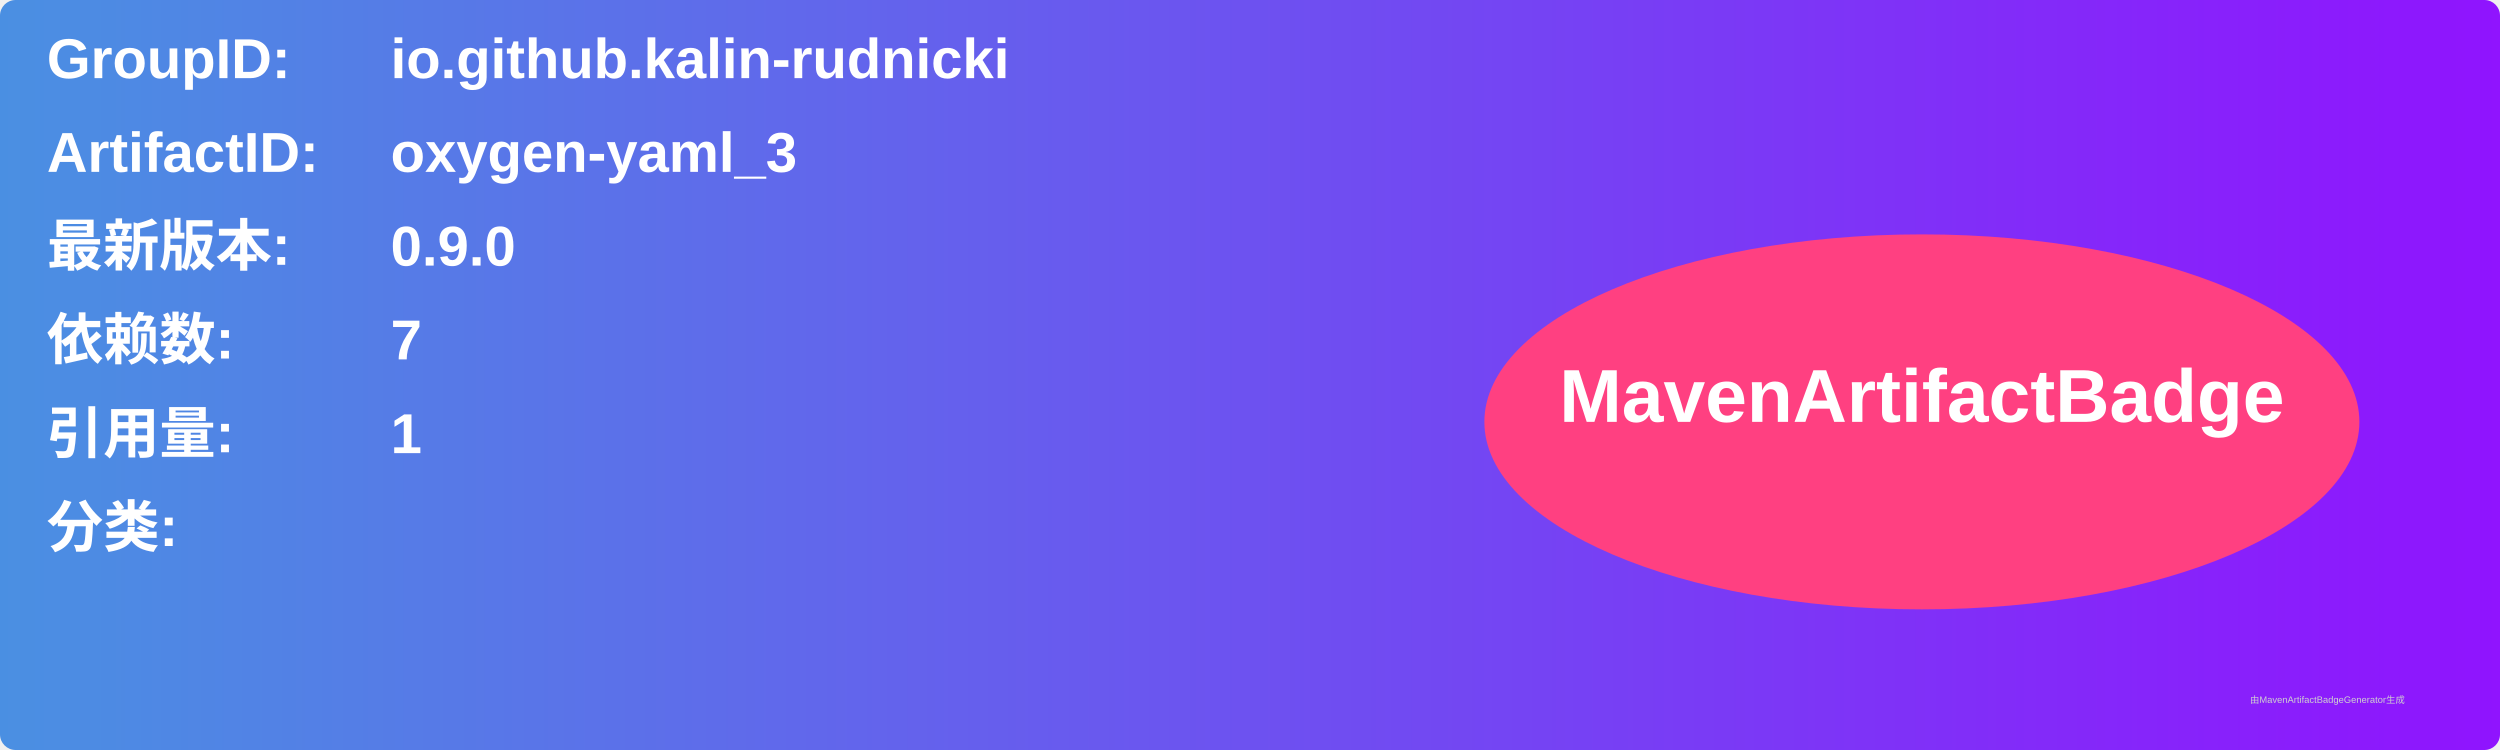
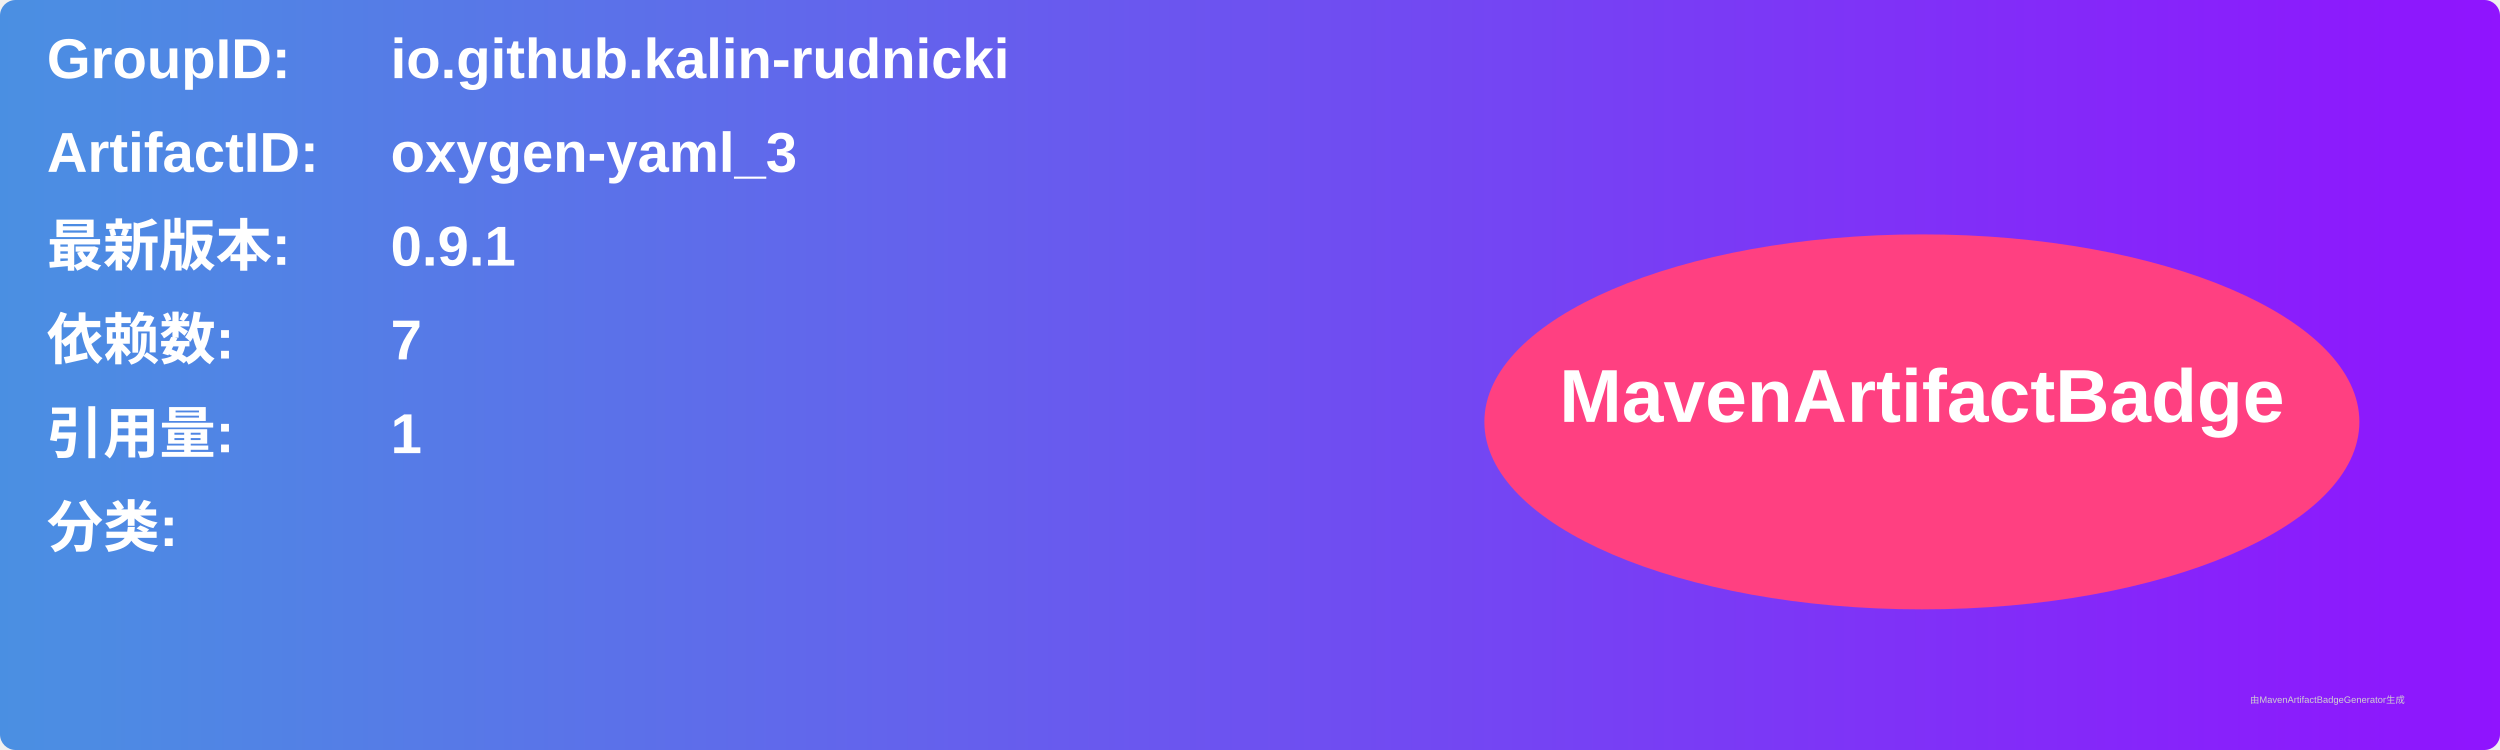
<svg xmlns="http://www.w3.org/2000/svg" width="800" height="240" viewBox="0 0 800 240">
  <linearGradient id="grad" x1="0%" y1="0%" x2="100%" y2="0%">
    <stop offset="0%" stop-color="#4a90e2" />
    <stop offset="100%" stop-color="#9013fe" />
  </linearGradient>
  <rect width="100%" height="100%" rx="5" ry="5" fill="url(#grad)" />
  <g transform="translate(15, 15)">
    <text x="0" y="10" font-family="Arial" font-size="18" fill="white" font-weight="bold" width="260">GroupID:</text>
    <text x="110" y="10" font-family="Arial" font-size="18" fill="white" font-weight="bold" width="460">io.github.kalin-rudnicki</text>
    <text x="0" y="40" font-family="Arial" font-size="18" fill="white" font-weight="bold" width="260">ArtifactID:</text>
    <text x="110" y="40" font-family="Arial" font-size="18" fill="white" font-weight="bold" width="460">oxygen-yaml_3</text>
    <text x="0" y="70" font-family="Arial" font-size="18" fill="white" font-weight="bold">最新版本:</text>
    <text x="110" y="70" font-family="Arial" font-size="18" fill="white" font-weight="bold">
-       <tspan font-weight="bold">0.9.0</tspan>
+       <tspan font-weight="bold">0.9.1</tspan>
    </text>
    <text x="0" y="100" font-family="Arial" font-size="18" fill="white" font-weight="bold">依赖数: </text>
    <text x="110" y="100" font-family="Arial" font-size="18" fill="white">
      <tspan font-weight="bold">7</tspan>
    </text>
    <text x="0" y="130" font-family="Arial" font-size="18" fill="white" font-weight="bold">引用量: </text>
    <text x="110" y="130" font-family="Arial" font-size="18" fill="white">
      <tspan font-weight="bold">1</tspan>
    </text>
    <text x="0" y="160" font-family="Arial" font-size="18" fill="white" font-weight="bold">分类:</text>
    <text x="10" y="190" font-family="Arial" font-size="10" fill="white">
      <tspan font-weight="bold" />
    </text>
    <ellipse cx="600" cy="120" rx="140" ry="60" fill="#ff4081" />
    <text x="600" y="120" text-anchor="middle" font-family="Arial" font-size="24" fill="white" font-weight="bold">MavenArtifactBadge</text>
  </g>
  <text x="720" y="225" font-family="Arial" font-size="3" fill="#d0d0d0">由MavenArtifactBadgeGenerator生成</text>
</svg>
